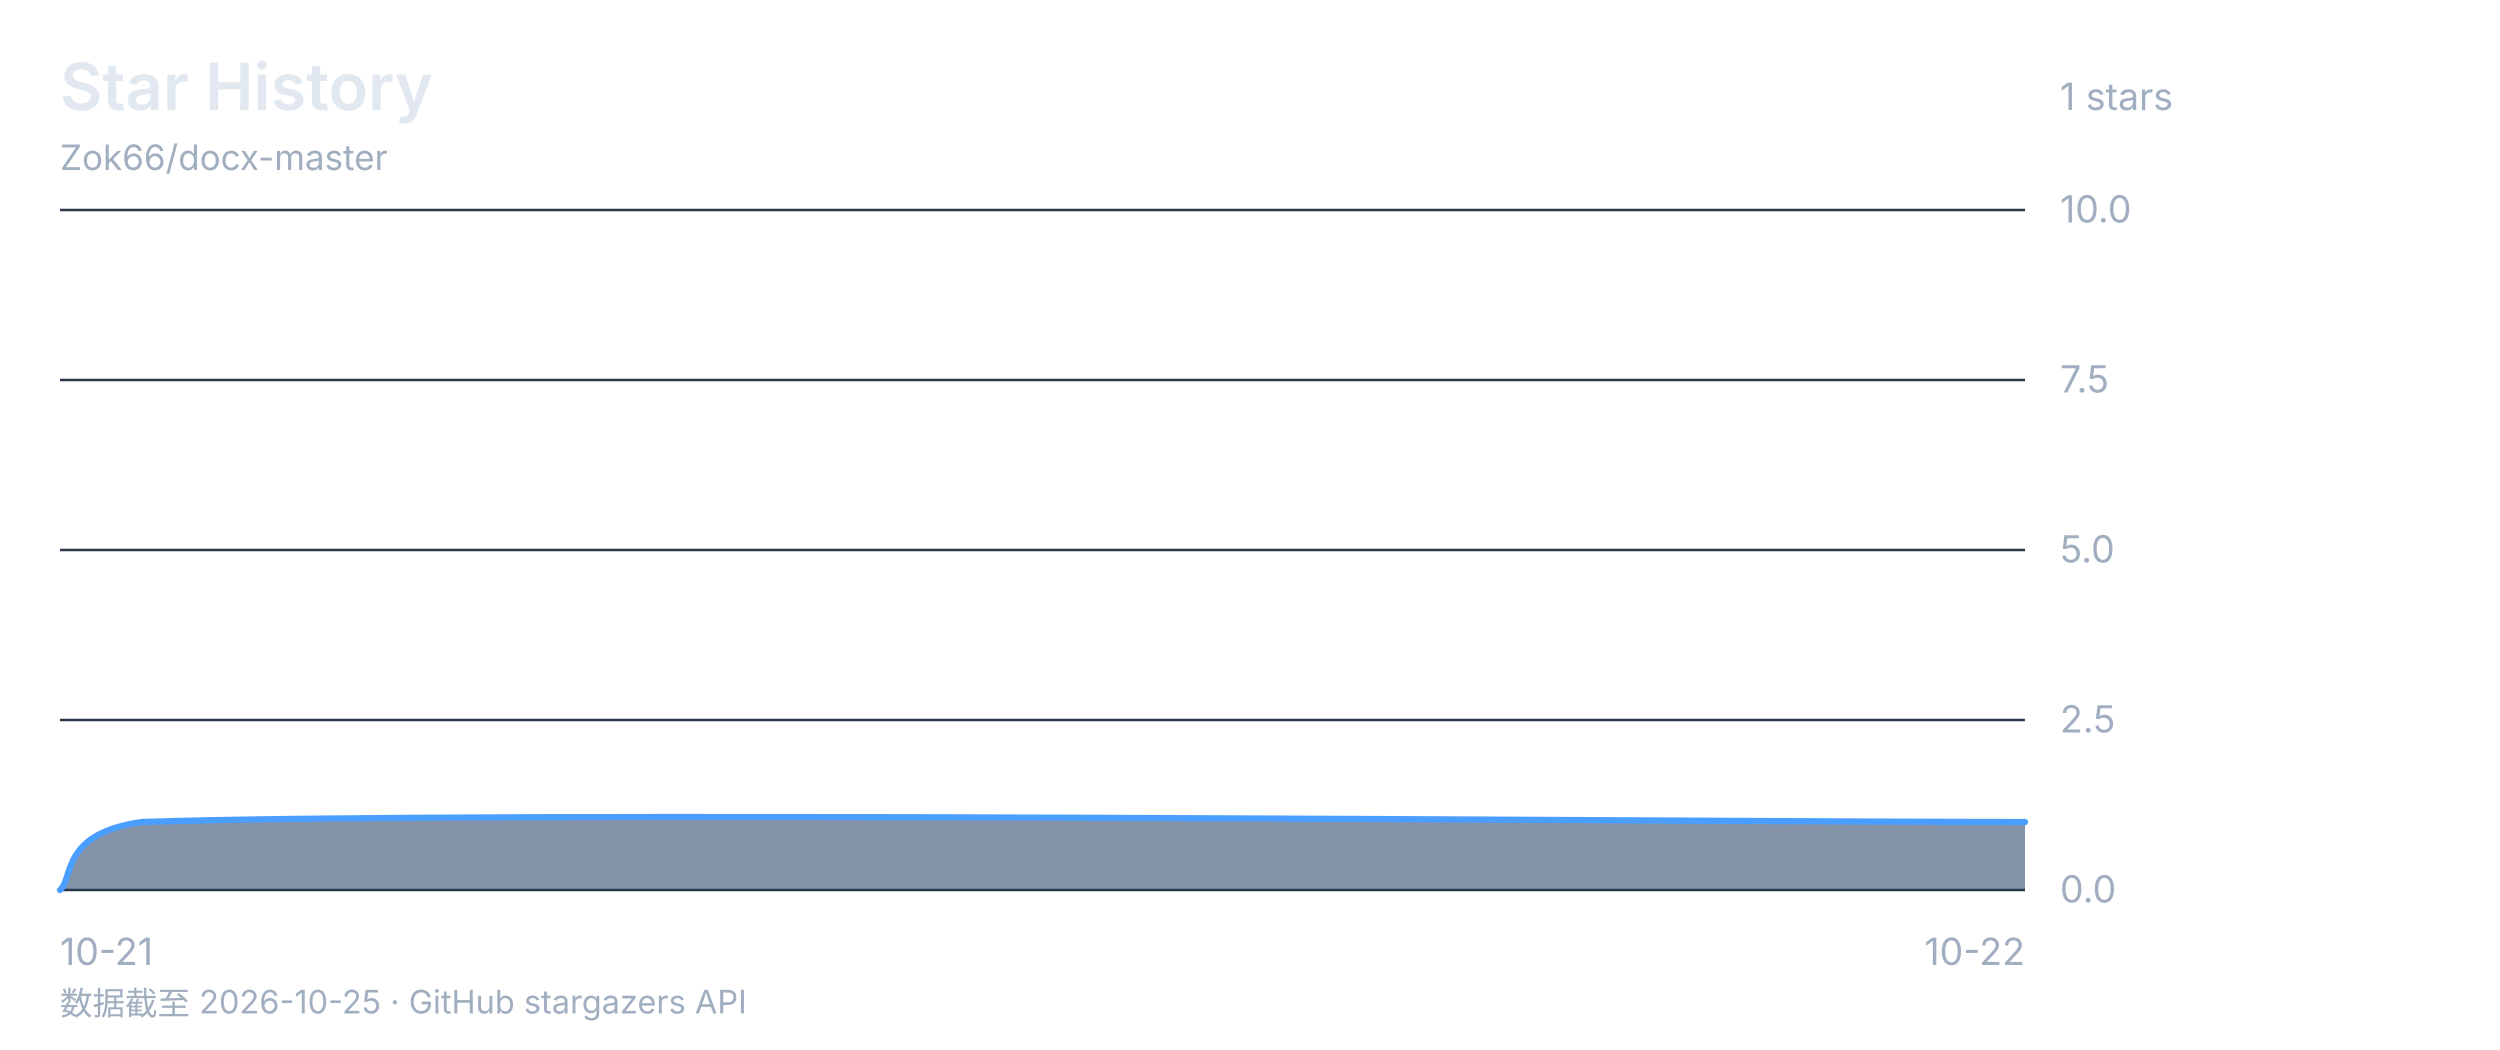
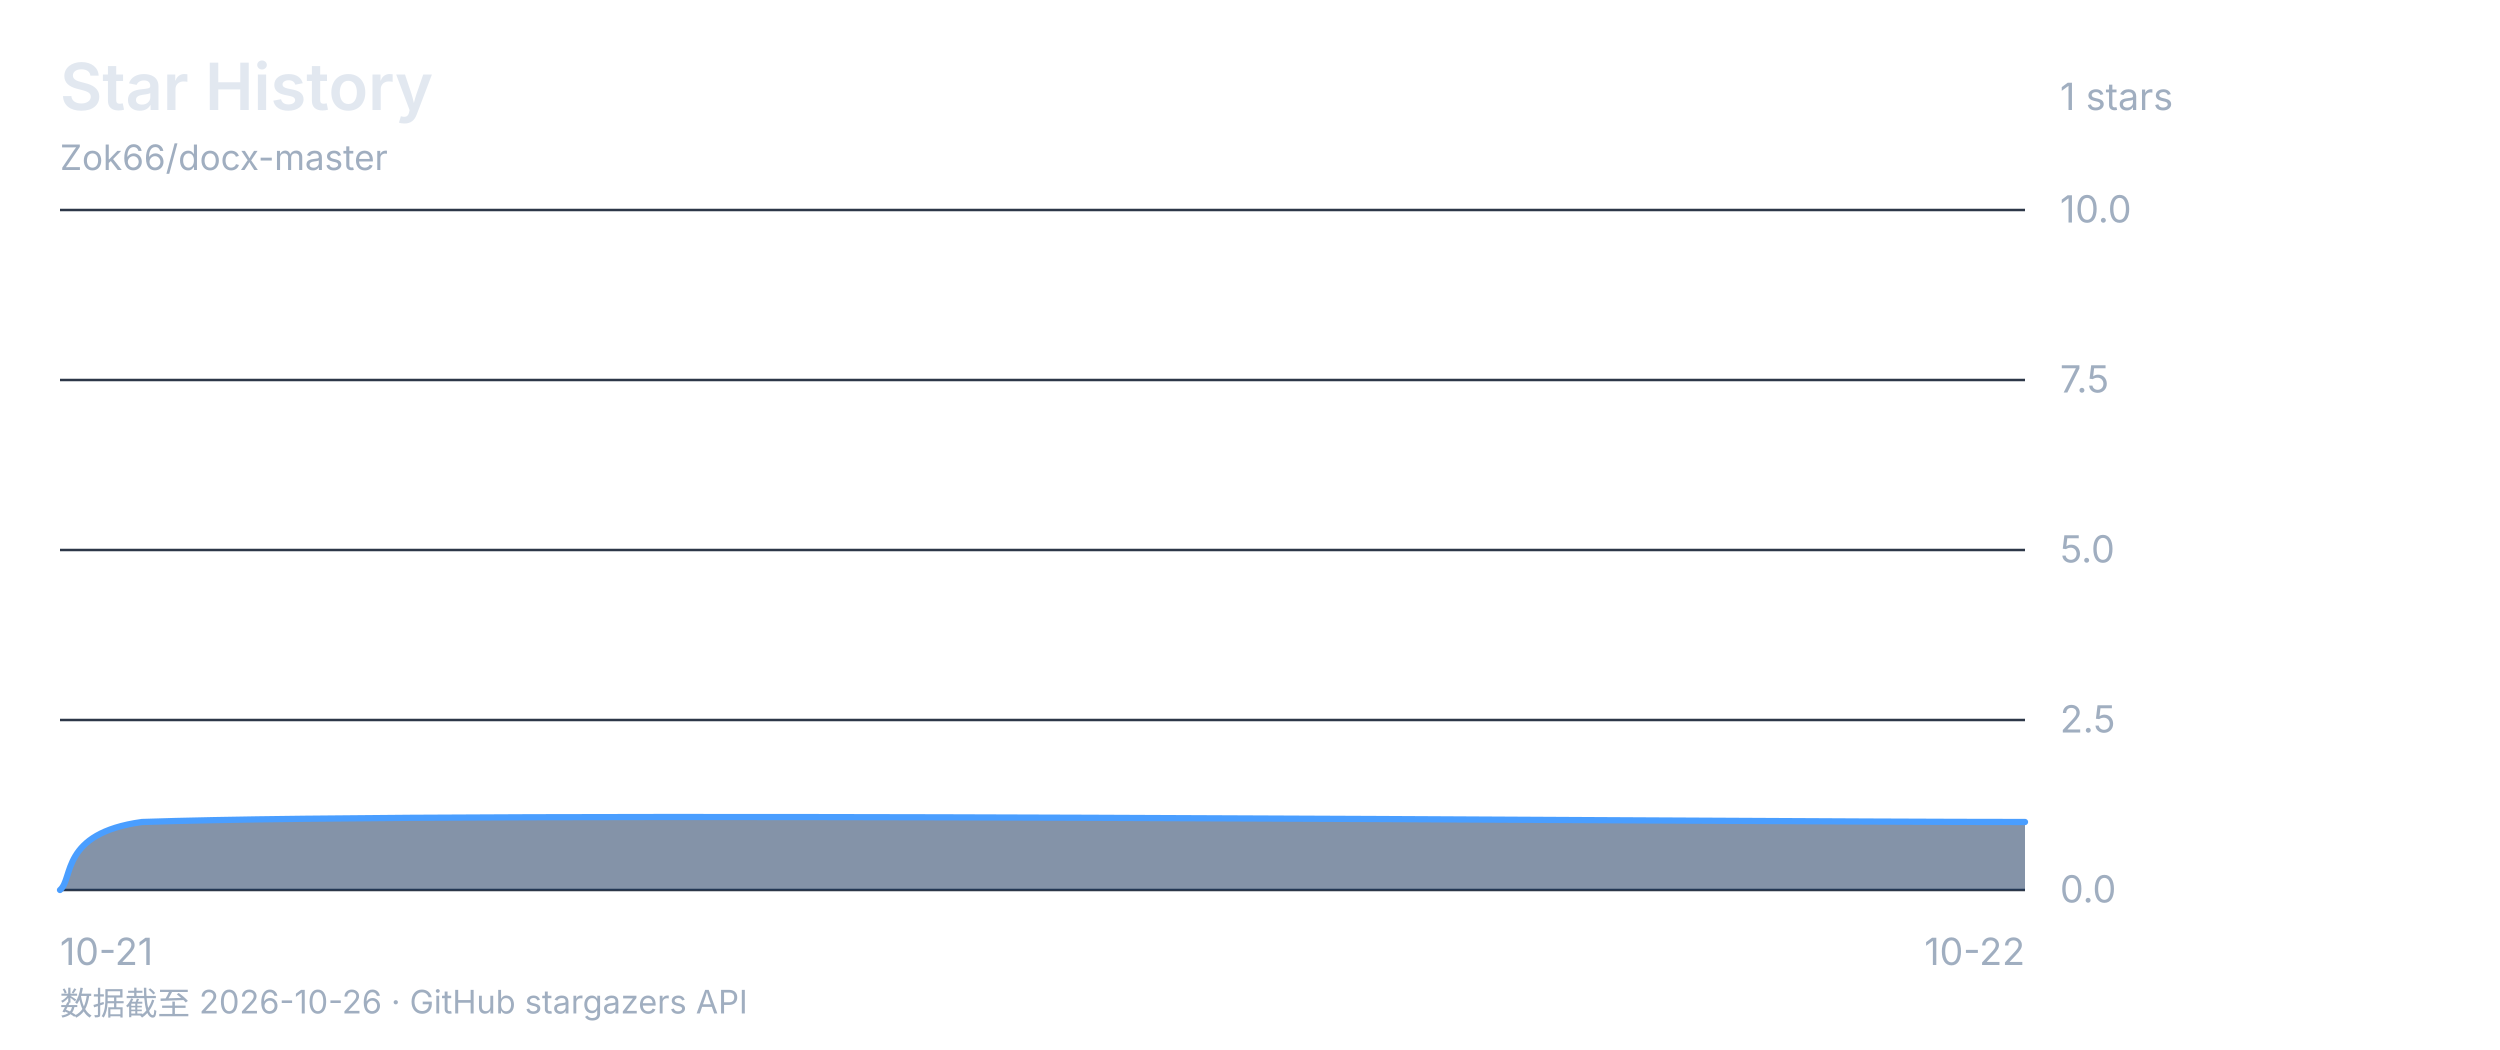
<svg xmlns="http://www.w3.org/2000/svg" viewBox="0 0 1000 420" font-family="-apple-system, 'Segoe UI', 'Microsoft YaHei', sans-serif">
  <rect width="1000" height="420" fill="none" />
  <text x="24" y="44" font-size="26" font-weight="600" fill="#e2e8f0">Star History</text>
  <text x="24" y="68" font-size="14" fill="#a0aec0">Zok66/docx-master</text>
  <text x="824" y="44" font-size="15" fill="#a0aec0">1 stars</text>
  <line x1="24" y1="84" x2="810" y2="84" stroke="#2d3748" stroke-width="1" />
  <text x="824" y="89" font-size="15" fill="#a0aec0">10.0</text>
  <line x1="24" y1="152" x2="810" y2="152" stroke="#2d3748" stroke-width="1" />
  <text x="824" y="157" font-size="15" fill="#a0aec0">7.5</text>
  <line x1="24" y1="220" x2="810" y2="220" stroke="#2d3748" stroke-width="1" />
  <text x="824" y="225" font-size="15" fill="#a0aec0">5.0</text>
  <line x1="24" y1="288" x2="810" y2="288" stroke="#2d3748" stroke-width="1" />
  <text x="824" y="293" font-size="15" fill="#a0aec0">2.5</text>
  <line x1="24" y1="356" x2="810" y2="356" stroke="#2d3748" stroke-width="1" />
  <text x="824" y="361" font-size="15" fill="#a0aec0">0.0</text>
  <text x="24" y="386" font-size="15" fill="#a0aec0" text-anchor="start">10-21</text>
  <text x="417.0" y="386" font-size="15" fill="#a0aec0" text-anchor="end" />
  <text x="810" y="386" font-size="15" fill="#a0aec0" text-anchor="end">10-22</text>
  <path d="M 24.0 356.0 C 29.5 351.5 24.0 333.3 56.8 328.8 C 187.8 324.3 684.5 328.8 810.0 328.8 L 810.0 356 L 24 356 Z" fill="#1a365d88" />
  <path d="M 24.0 356.0 C 29.5 351.5 24.0 333.3 56.8 328.8 C 187.8 324.3 684.5 328.8 810.0 328.8" fill="none" stroke="#4a9eff" stroke-width="2.5" stroke-linecap="round" stroke-linejoin="round" />
-   <text x="24" y="406" font-size="13" fill="#a0aec0">数据截至 2026-10-25 · GitHub stargazers API</text>
+   <text x="24" y="406" font-size="13" fill="#a0aec0">数据截至 2026-10-26 · GitHub stargazers API</text>
</svg>
